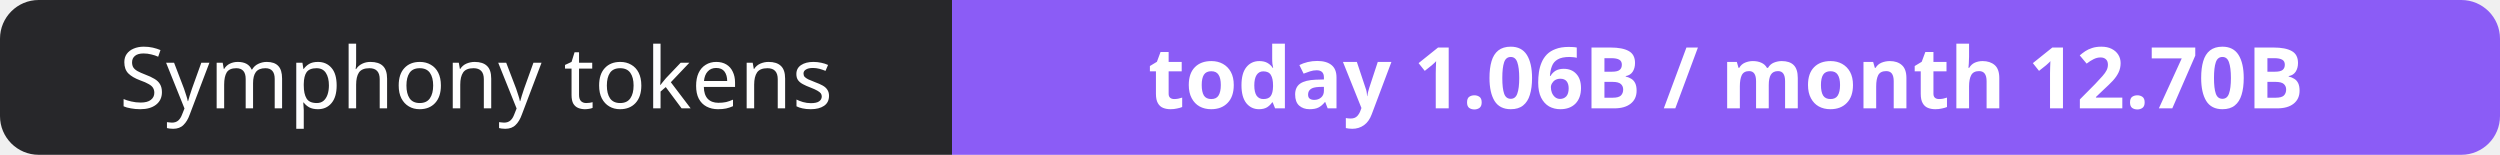
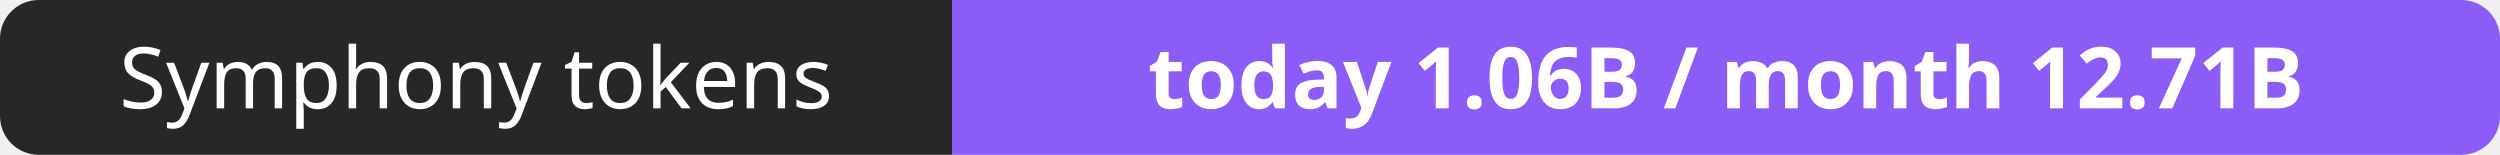
- <svg xmlns="http://www.w3.org/2000/svg" width="323" height="20" role="img" aria-label="Symphony tokens: today 1.06B / month 12.70B">
+ <svg xmlns="http://www.w3.org/2000/svg" width="323" height="20" role="img" aria-label="Symphony tokens: today 1.06B / month 12.71B">
  <clipPath id="r">
    <rect width="323" height="20" rx="5" fill="#fff" />
  </clipPath>
  <g clip-path="url(#r)">
    <rect width="123" height="20" fill="#27272a" />
    <rect x="123" width="200" height="20" fill="#8b5cf6" />
  </g>
  <g fill="#fff" text-anchor="middle" font-family="Verdana,Geneva,sans-serif" font-size="11">
    <text x="61.5" y="14">Symphony tokens</text>
-     <text x="223.0" y="14" font-weight="700">today 1.06B / month 12.70B</text>
+     <text x="223.0" y="14" font-weight="700">today 1.06B / month 12.71B</text>
  </g>
</svg>
